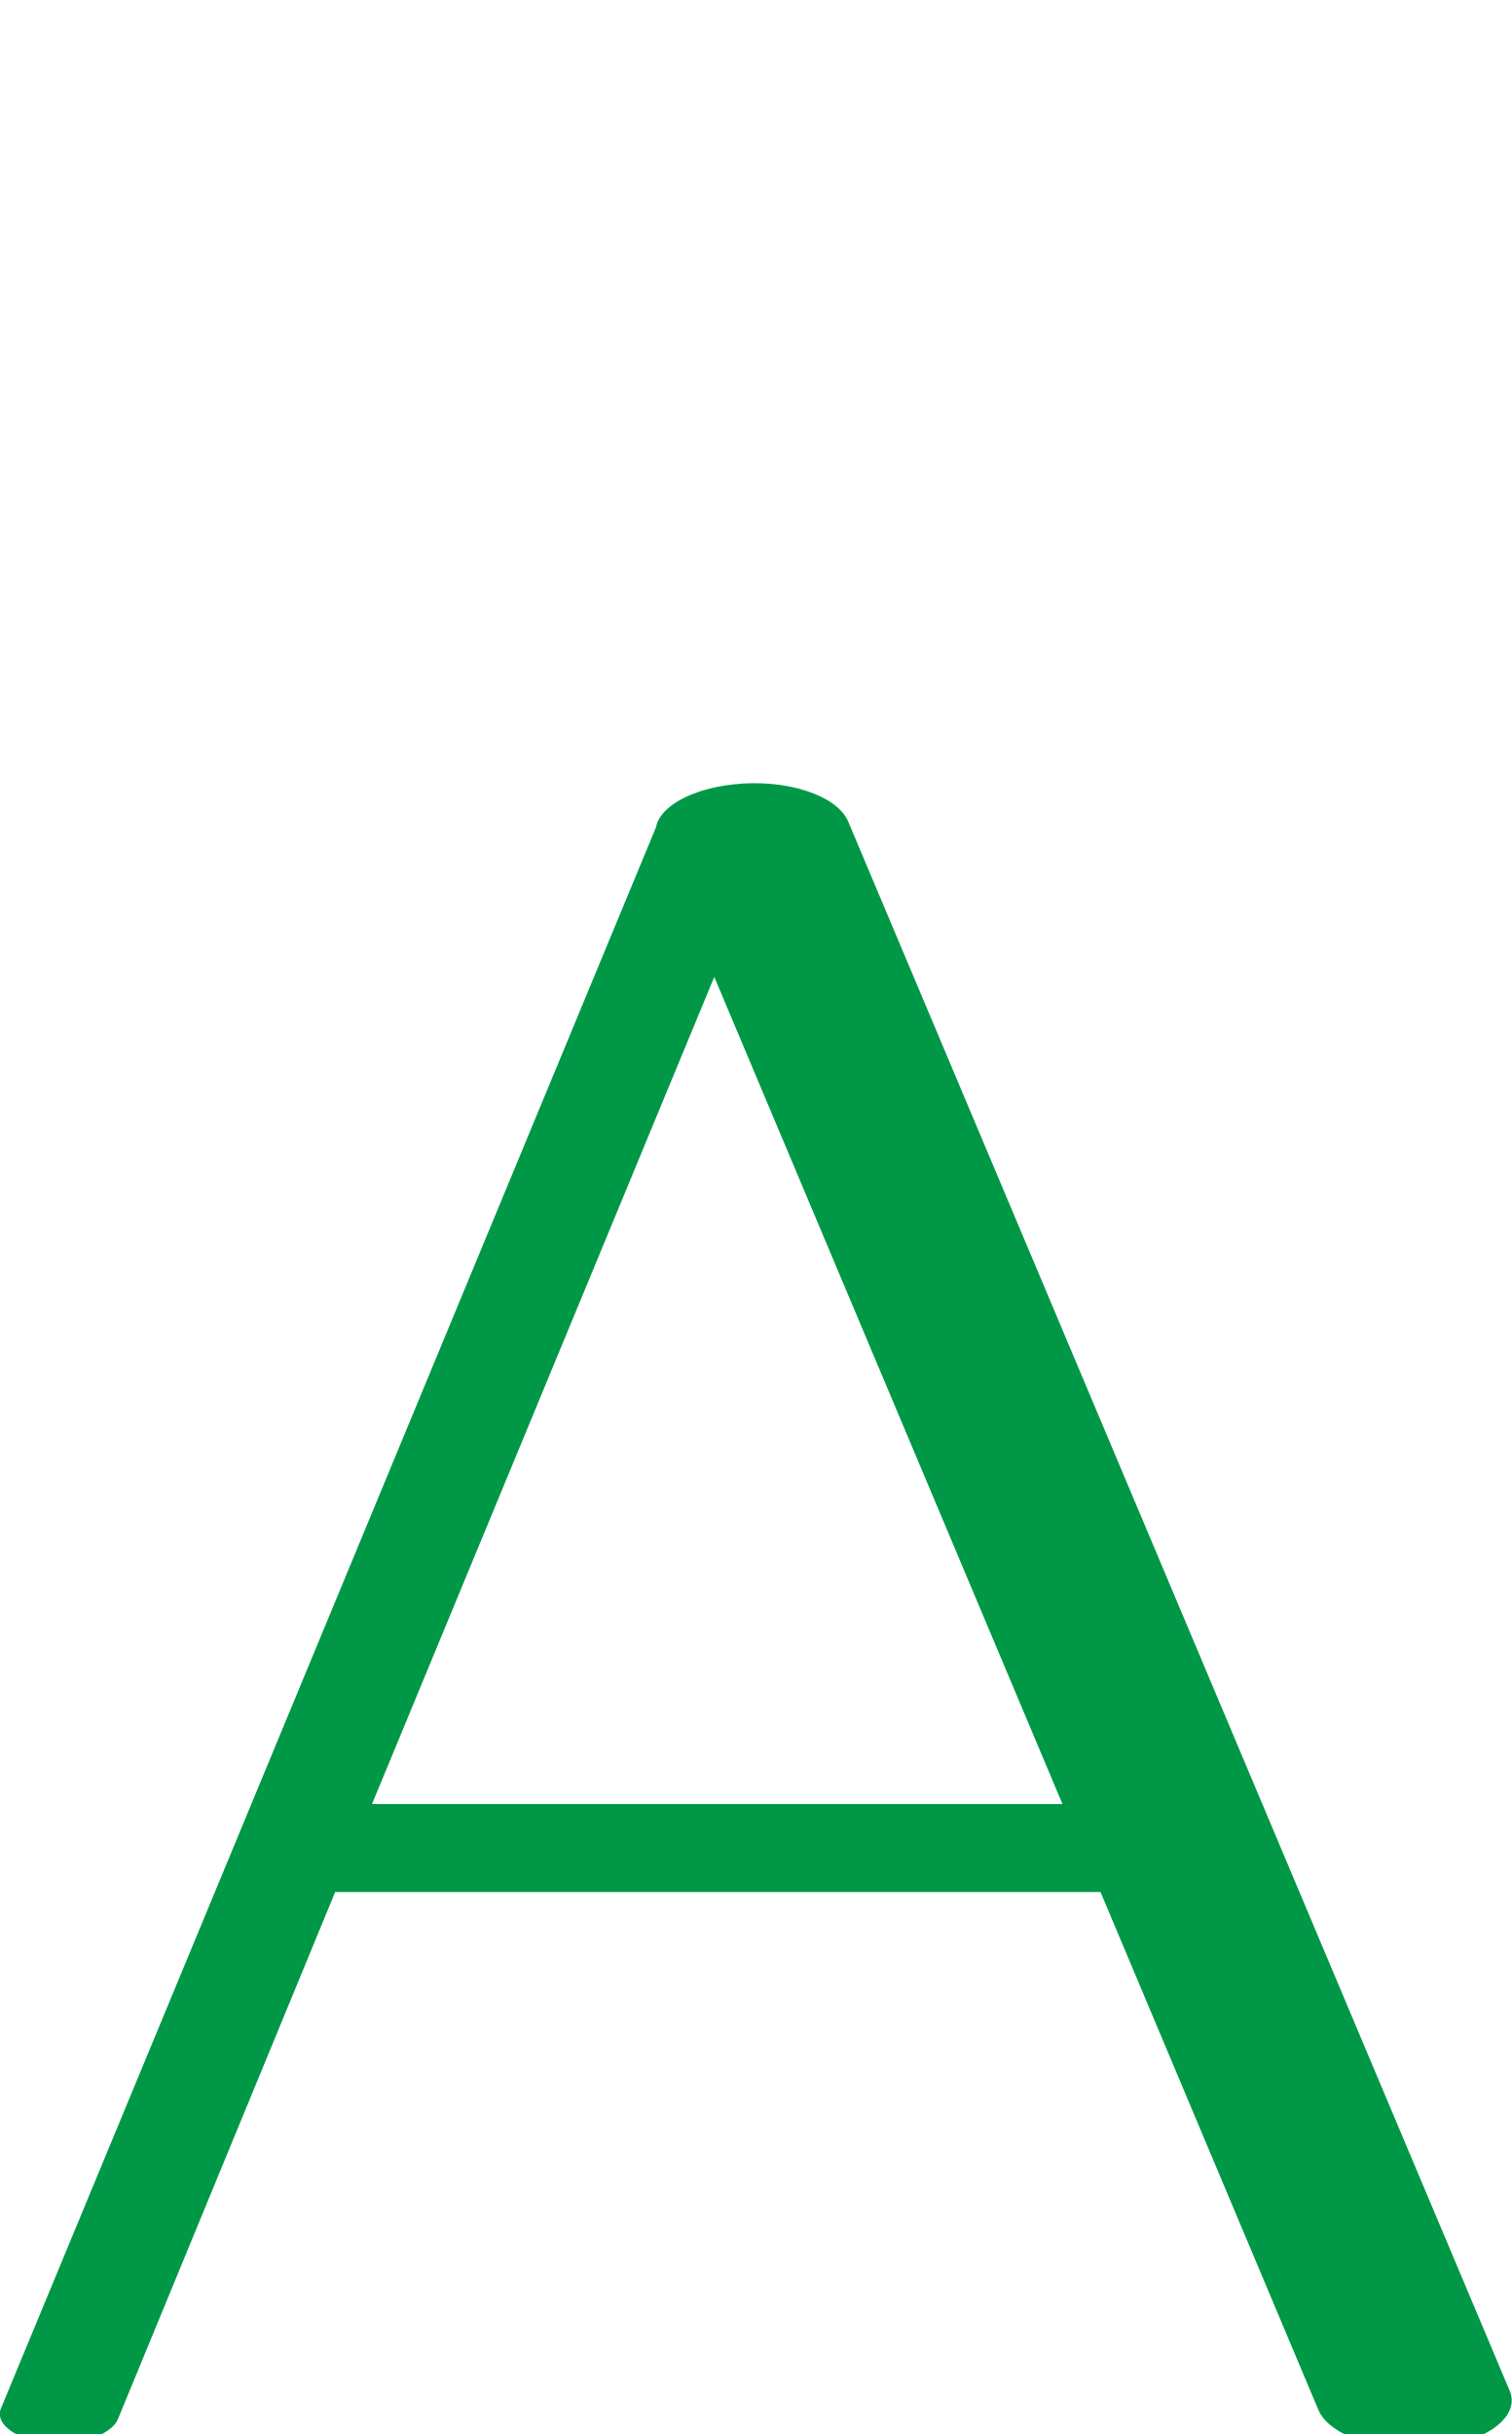
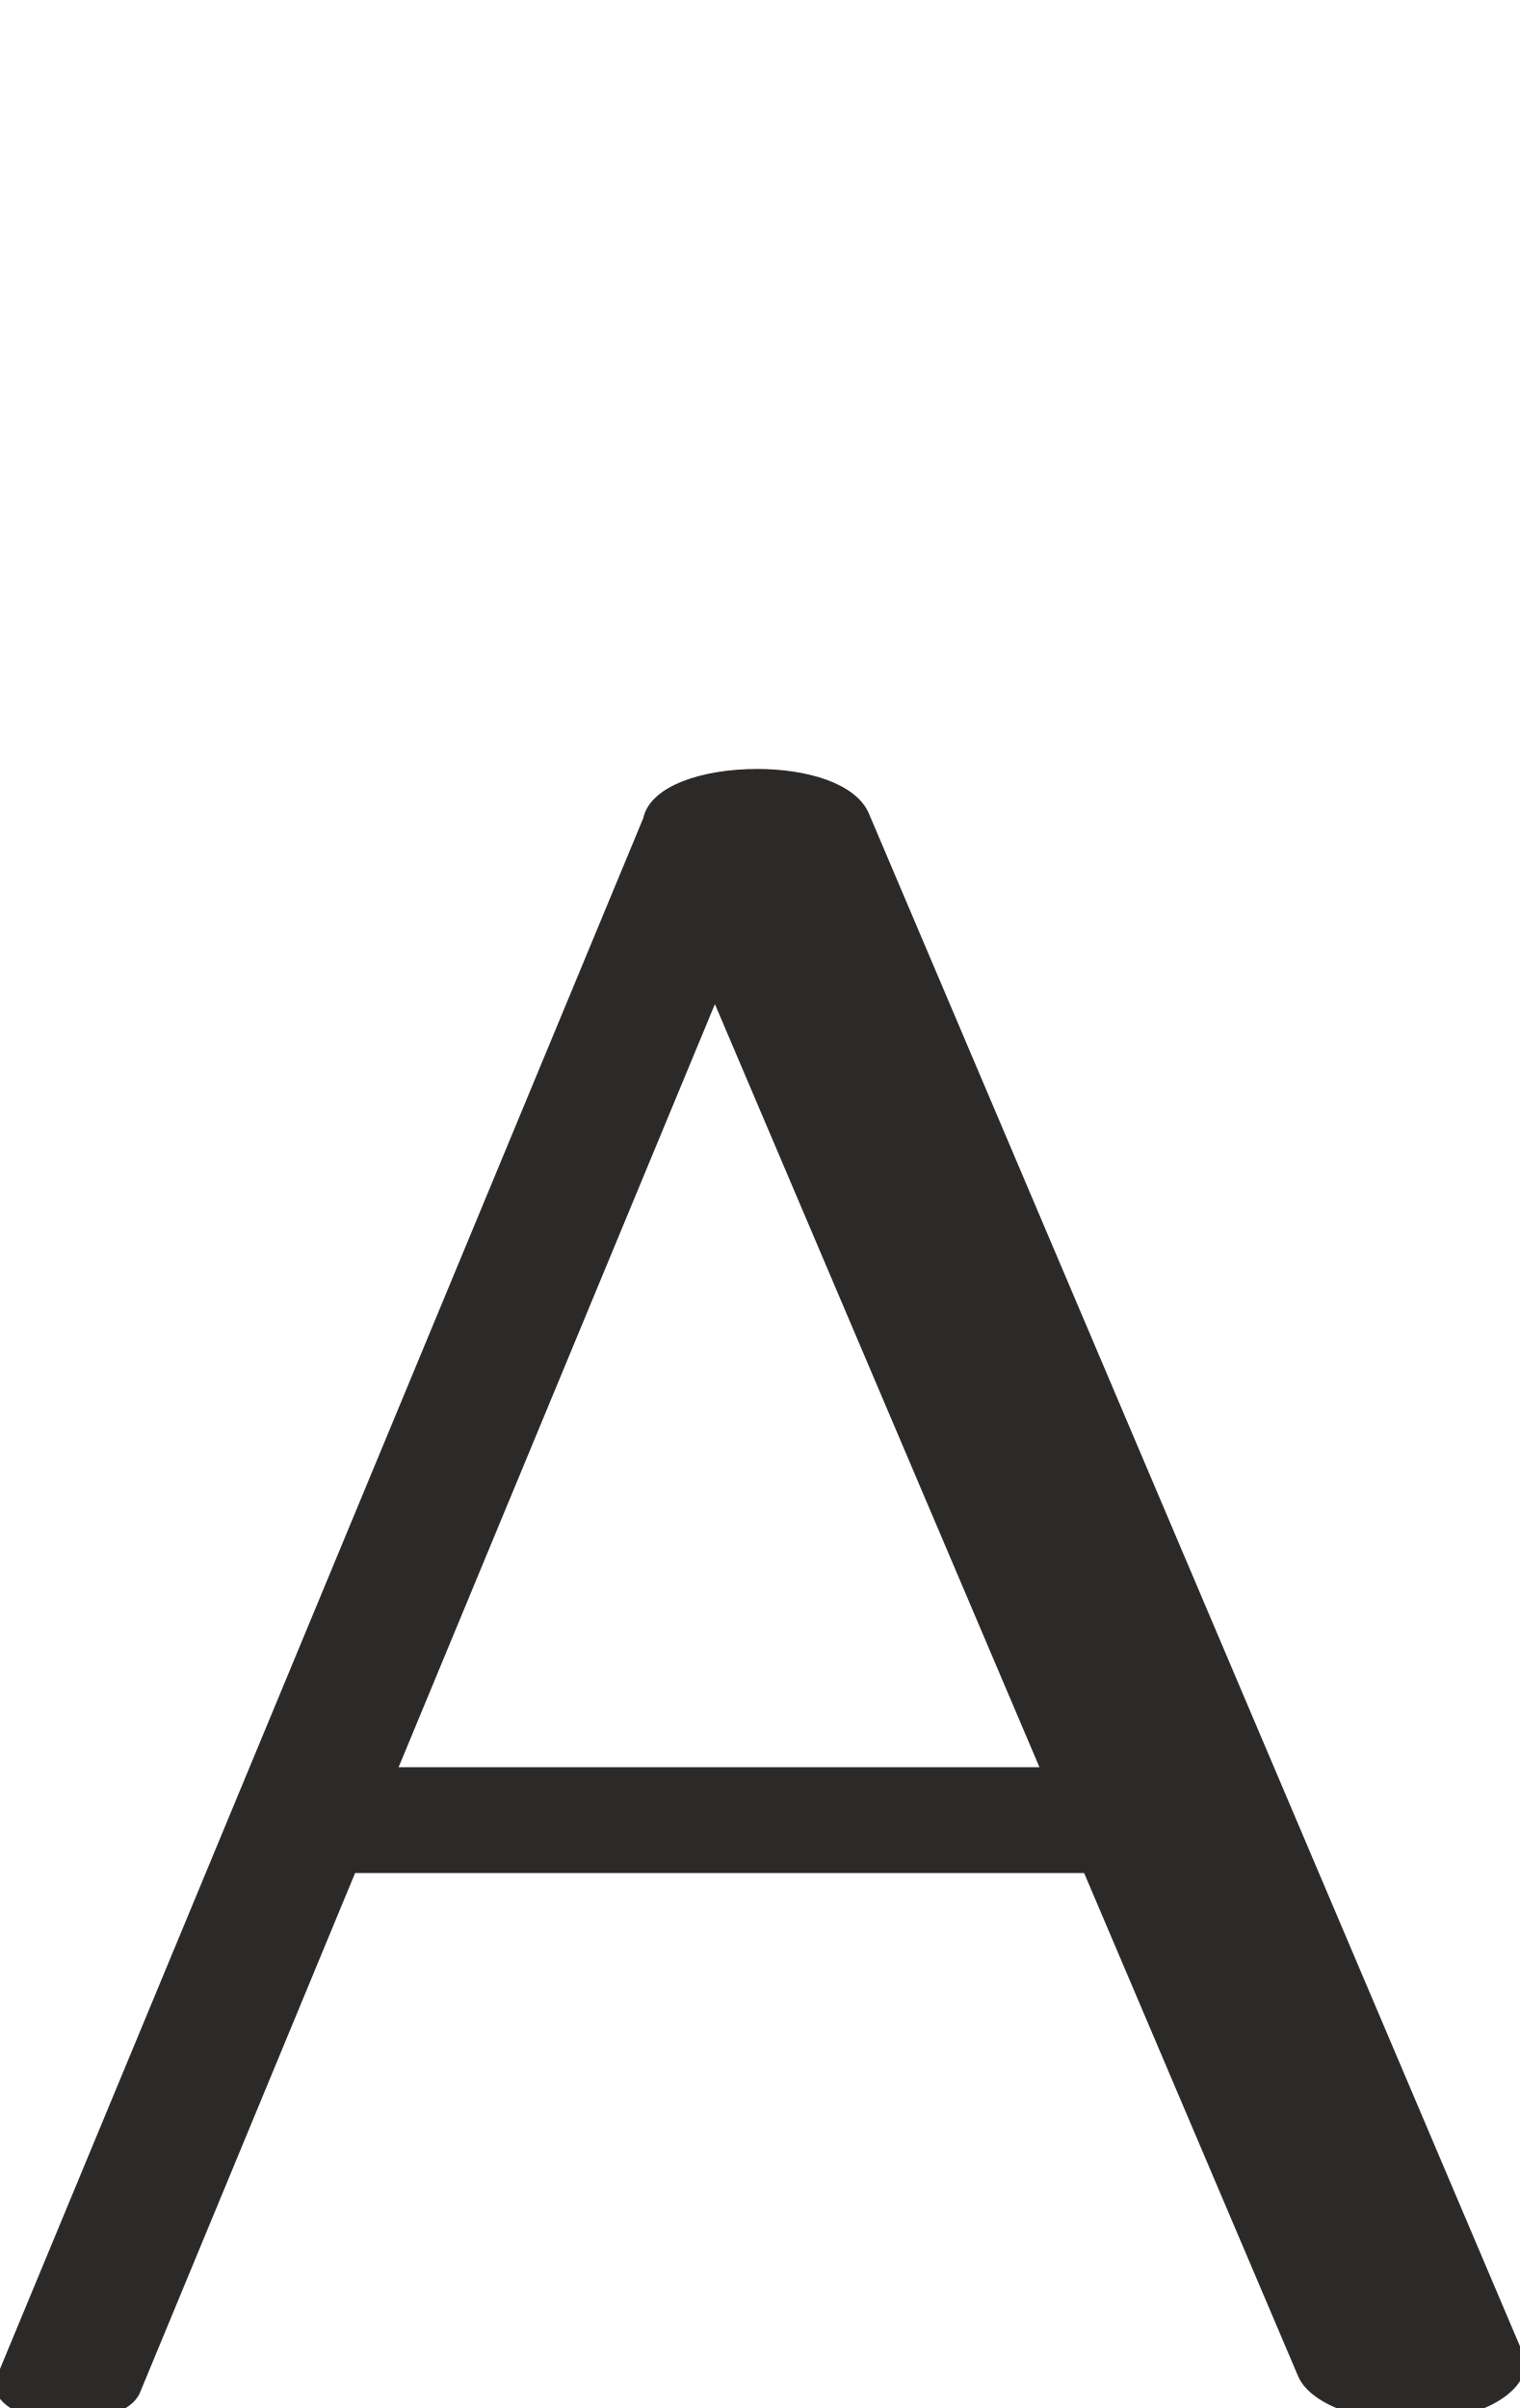
- <svg xmlns="http://www.w3.org/2000/svg" xml:space="preserve" width="1272px" height="2048px" version="1.1" style="shape-rendering:geometricPrecision; text-rendering:geometricPrecision; image-rendering:optimizeQuality; fill-rule:evenodd; clip-rule:evenodd" viewBox="0 0 1272 2048">
+ <svg xmlns="http://www.w3.org/2000/svg" xml:space="preserve" width="1292px" height="2048px" version="1.1" style="shape-rendering:geometricPrecision; text-rendering:geometricPrecision; image-rendering:optimizeQuality; fill-rule:evenodd; clip-rule:evenodd" viewBox="0 0 1292 2048">
  <defs>
    <style type="text/css">
   
-     .fil0 {fill:#009846;fill-rule:nonzero}
+     .fil0 {fill:#2B2A29;fill-rule:nonzero}
   
  </style>
  </defs>
  <g id="Layer_x0020_1">
-     <path class="fil0" d="M601 822l-288 696 581 0 -293 -696zm-319 770l-183 444c-6,13 -32,22 -59,19 -27,-2 -45,-16 -39,-29 184,-444 367,-886 551,-1330 3,-17 29,-32 65,-36 44,-5 88,9 97,32l556 1319c10,22 -19,44 -63,48 -45,5 -89,-9 -98,-32l-183 -435 -644 0z" />
+     <path class="fil0" d="M608 854l-269 649 545 0 -276 -649zm-306 739l-183 442c-7,17 -40,28 -74,24 -34,-3 -55,-20 -48,-37l550 -1326c6,-28 51,-42 97,-42 42,0 84,12 95,38l556 1309c11,26 -23,52 -76,58 -52,5 -104,-12 -115,-38l-182 -428 -620 0z" />
  </g>
</svg>
